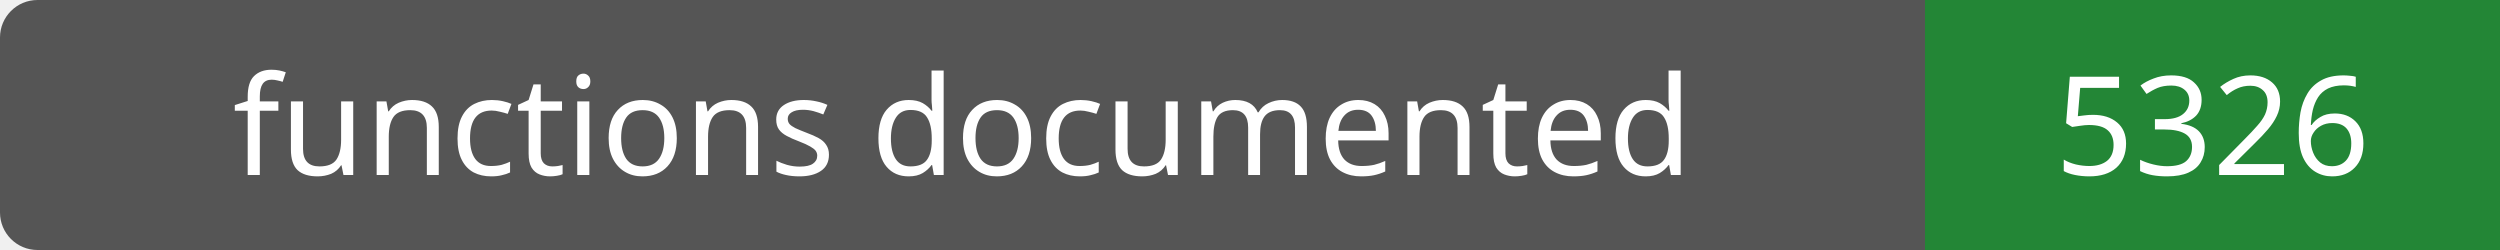
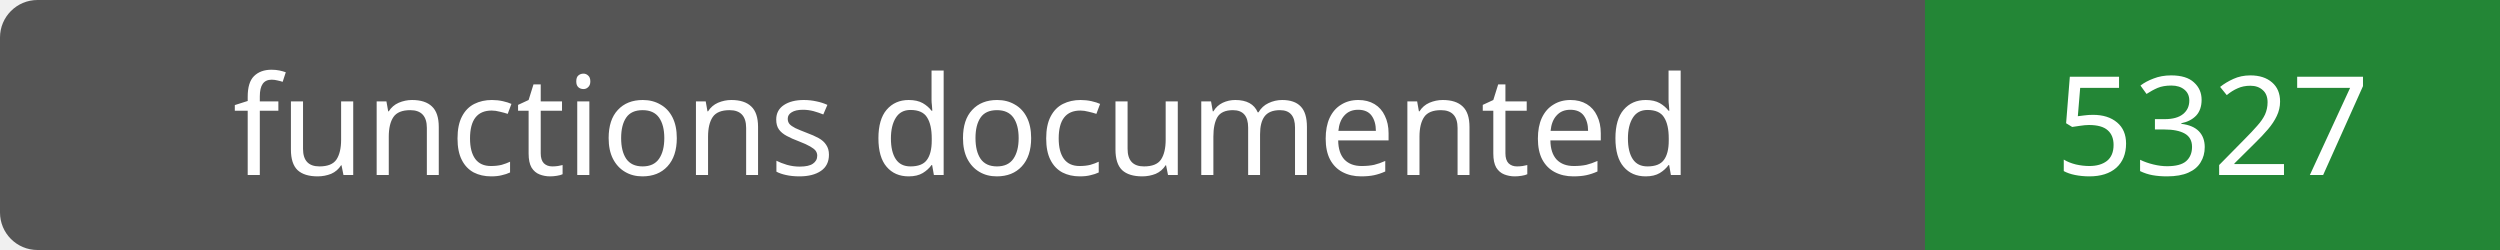
- <svg xmlns="http://www.w3.org/2000/svg" width="200" height="20" role="img" aria-label="functions documented: 5326">
+ <svg xmlns="http://www.w3.org/2000/svg" width="200" height="20" role="img" aria-label="functions documented: 5327">
  <rect width="200" height="20" rx="3" fill="#555" />
  <path fill="#238636" d="M154 0h46v20H154z" />
  <g fill="#fff" text-anchor="middle" font-family="Verdana,sans-serif" font-size="11">
    <text x="77.0" y="14">functions documented</text>
-     <text x="177.0" y="14">5326</text>
+     <text x="177.0" y="14">5327</text>
  </g>
</svg>
